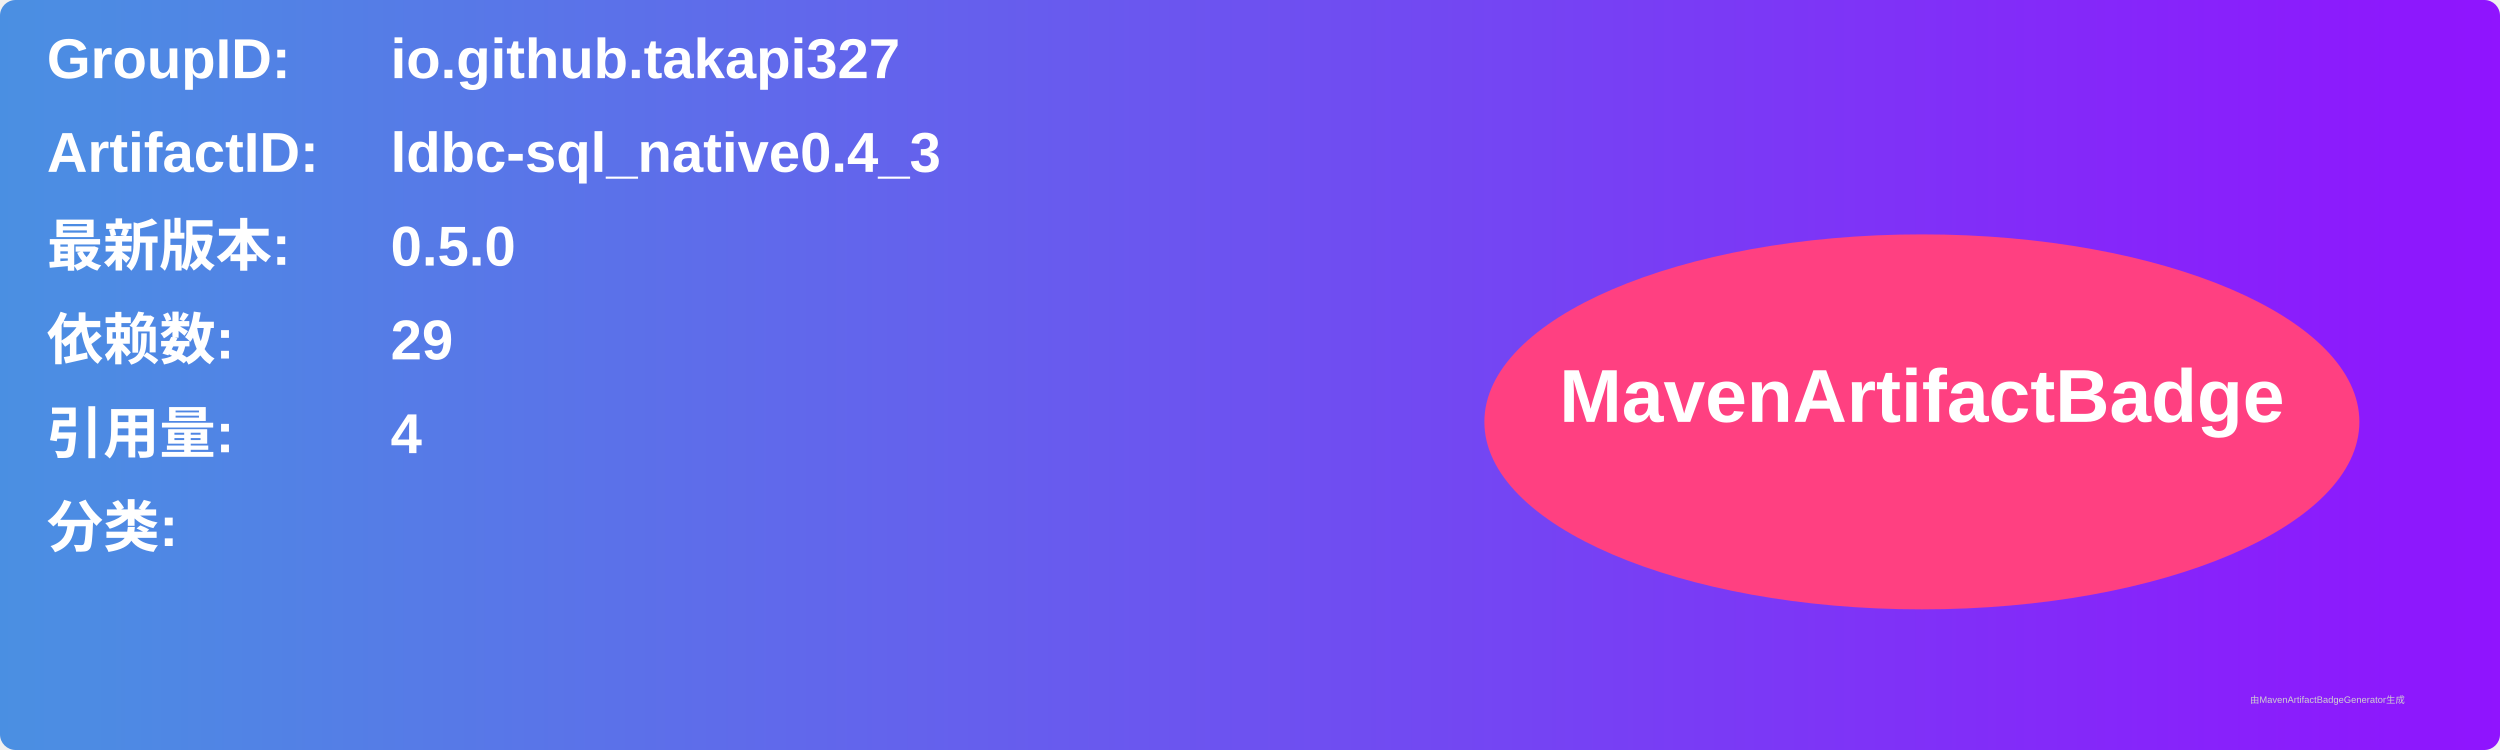
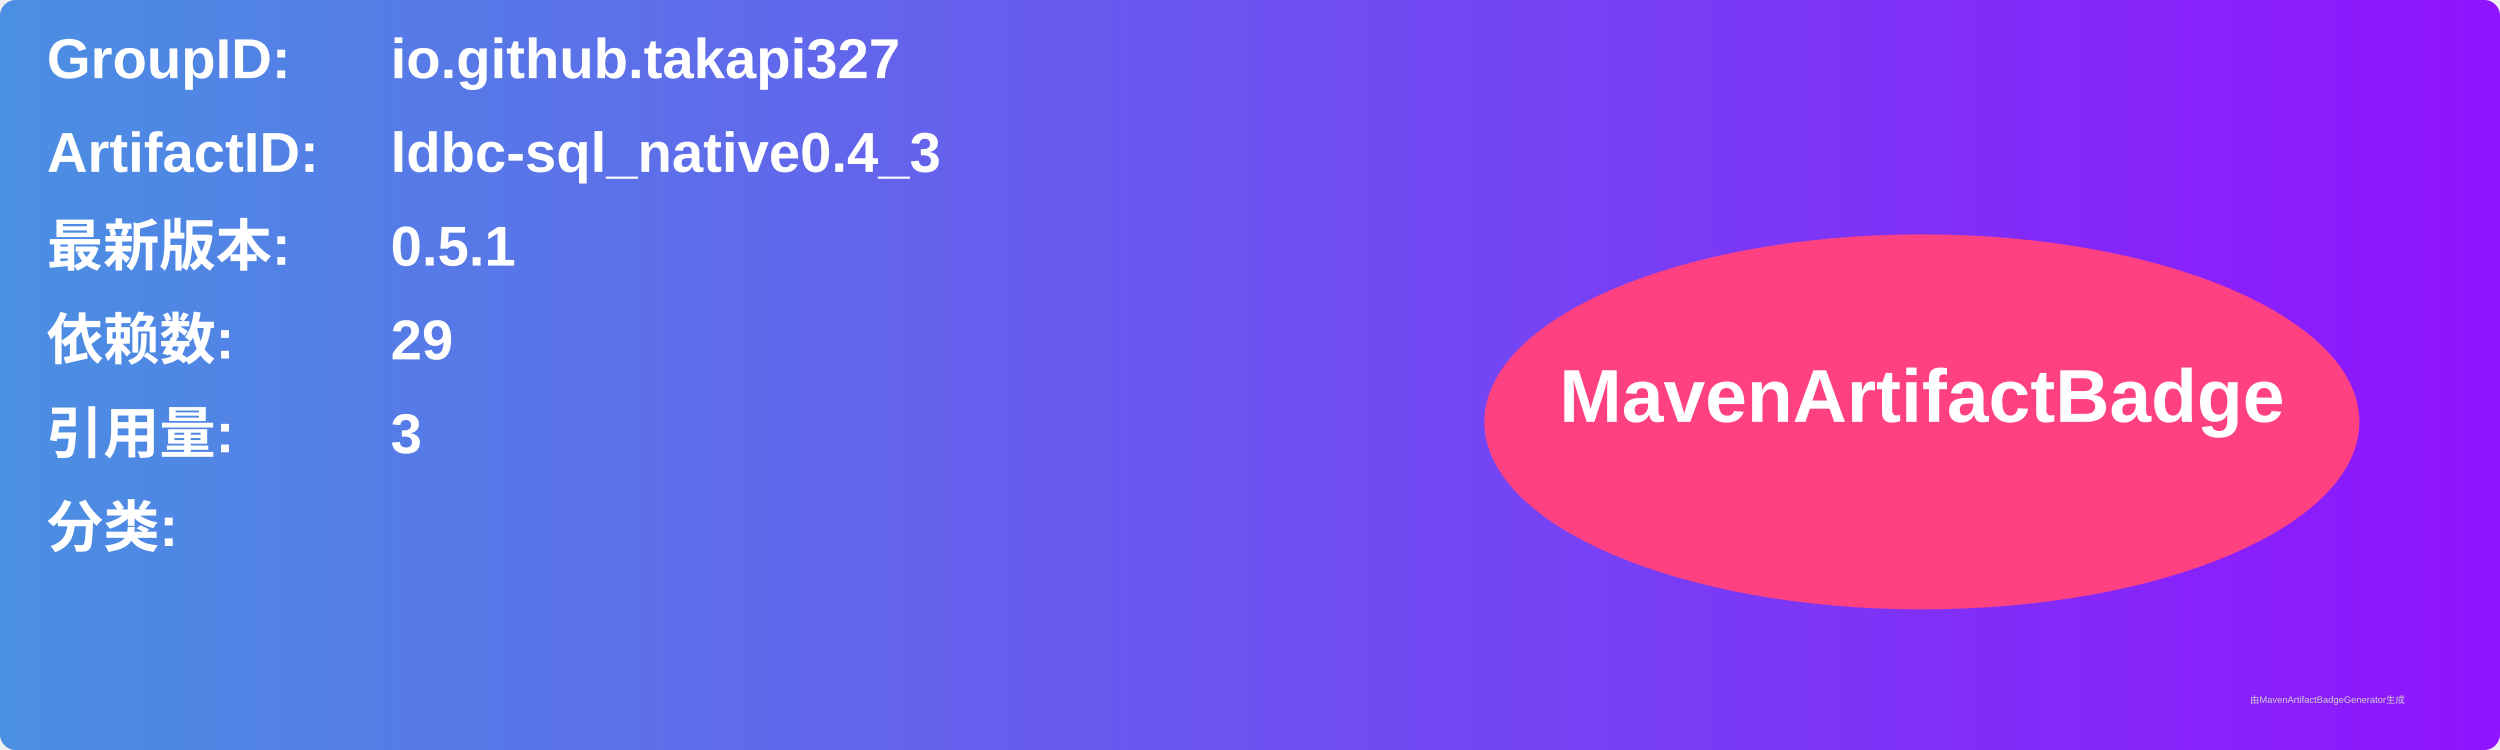
<svg xmlns="http://www.w3.org/2000/svg" width="800" height="240" viewBox="0 0 800 240">
  <linearGradient id="grad" x1="0%" y1="0%" x2="100%" y2="0%">
    <stop offset="0%" stop-color="#4a90e2" />
    <stop offset="100%" stop-color="#9013fe" />
  </linearGradient>
  <rect width="100%" height="100%" rx="5" ry="5" fill="url(#grad)" />
  <g transform="translate(15, 15)">
    <text x="0" y="10" font-family="Arial" font-size="18" fill="white" font-weight="bold" width="260">GroupID:</text>
    <text x="110" y="10" font-family="Arial" font-size="18" fill="white" font-weight="bold" width="460">io.github.takapi327</text>
    <text x="0" y="40" font-family="Arial" font-size="18" fill="white" font-weight="bold" width="260">ArtifactID:</text>
    <text x="110" y="40" font-family="Arial" font-size="18" fill="white" font-weight="bold" width="460">ldbc-sql_native0.4_3</text>
    <text x="0" y="70" font-family="Arial" font-size="18" fill="white" font-weight="bold">最新版本:</text>
    <text x="110" y="70" font-family="Arial" font-size="18" fill="white" font-weight="bold">
-       <tspan font-weight="bold">0.5.0</tspan>
+       <tspan font-weight="bold">0.5.1</tspan>
    </text>
    <text x="0" y="100" font-family="Arial" font-size="18" fill="white" font-weight="bold">依赖数: </text>
    <text x="110" y="100" font-family="Arial" font-size="18" fill="white">
      <tspan font-weight="bold">29</tspan>
    </text>
    <text x="0" y="130" font-family="Arial" font-size="18" fill="white" font-weight="bold">引用量: </text>
    <text x="110" y="130" font-family="Arial" font-size="18" fill="white">
-       <tspan font-weight="bold">4</tspan>
+       <tspan font-weight="bold">3</tspan>
    </text>
    <text x="0" y="160" font-family="Arial" font-size="18" fill="white" font-weight="bold">分类:</text>
    <text x="10" y="190" font-family="Arial" font-size="10" fill="white">
      <tspan font-weight="bold" />
    </text>
    <ellipse cx="600" cy="120" rx="140" ry="60" fill="#ff4081" />
    <text x="600" y="120" text-anchor="middle" font-family="Arial" font-size="24" fill="white" font-weight="bold">MavenArtifactBadge</text>
  </g>
  <text x="720" y="225" font-family="Arial" font-size="3" fill="#d0d0d0">由MavenArtifactBadgeGenerator生成</text>
</svg>
